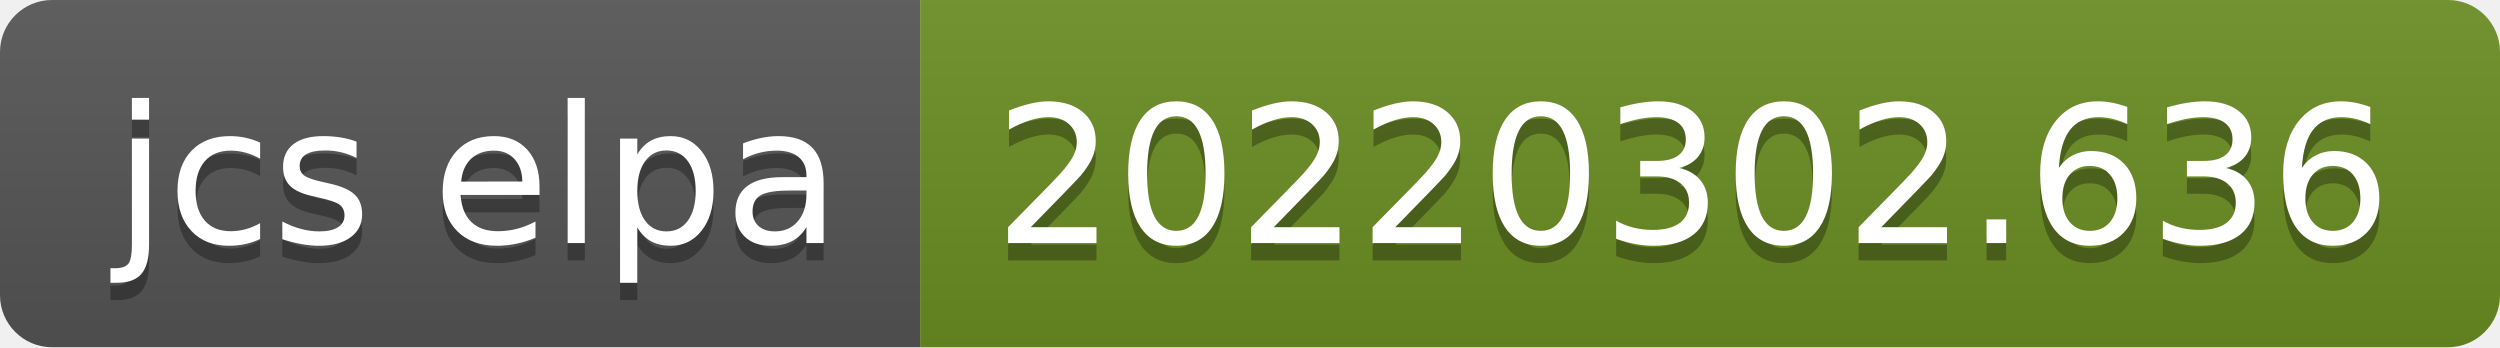
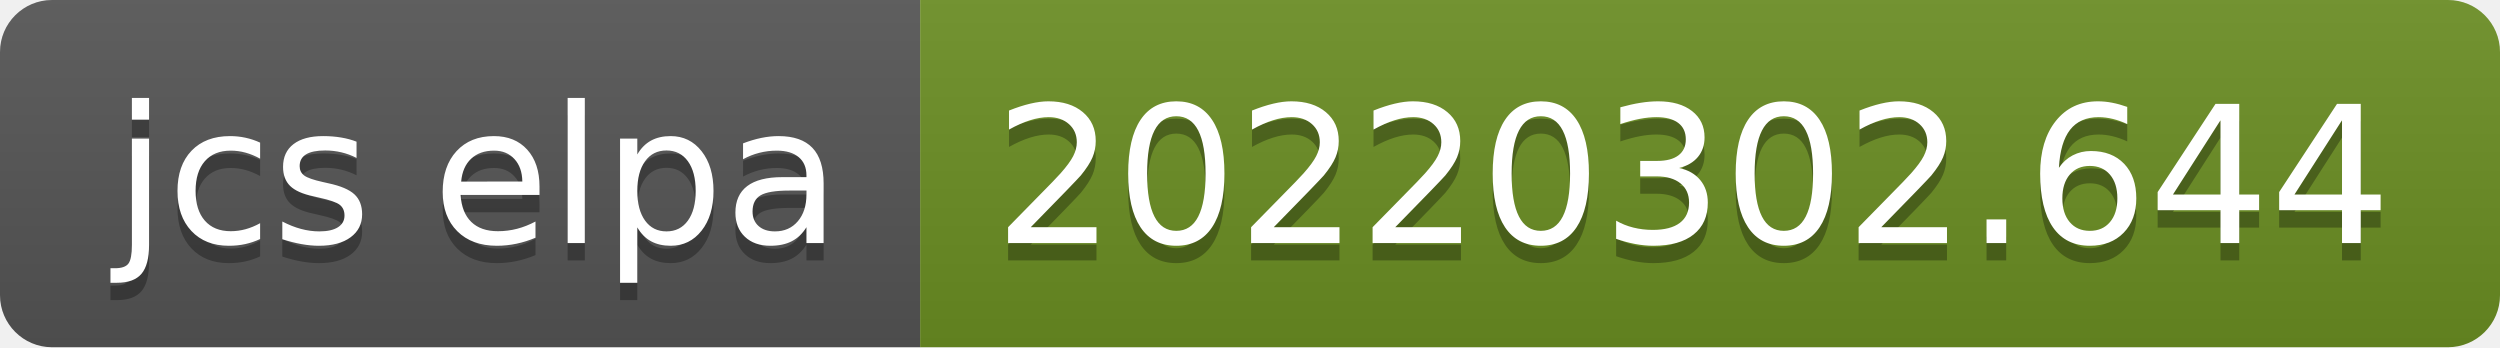
- <svg xmlns="http://www.w3.org/2000/svg" width="144" height="20" role="img" aria-label="jcs elpa: 20220302.636">
+ <svg xmlns="http://www.w3.org/2000/svg" width="144" height="20" role="img" aria-label="jcs elpa: 20220302.644">
  <linearGradient id="s" x2="0" y2="100%">
    <stop offset="0" stop-color="#bbb" stop-opacity=".1" />
    <stop offset="1" stop-opacity=".1" />
  </linearGradient>
  <clipPath id="r">
    <rect width="144" height="20" rx="3" fill="#fff" />
  </clipPath>
  <g clip-path="url(#r)">
    <rect width="53" height="20" fill="#555" />
    <rect x="53" width="91" height="20" fill="#6b8e23" />
    <rect width="144" height="20" fill="url(#s)" />
  </g>
  <g fill="#fff" text-anchor="middle" font-family="Verdana,Geneva,DejaVu Sans,sans-serif" text-rendering="geometricPrecision" font-size="110">
    <text aria-hidden="true" x="275" y="150" fill="#010101" fill-opacity=".3" transform="scale(.1)" textLength="430">jcs elpa</text>
    <text x="275" y="140" transform="scale(.1)" fill="#fff" textLength="430">jcs elpa</text>
-     <text aria-hidden="true" x="975" y="150" fill="#010101" fill-opacity=".3" transform="scale(.1)" textLength="810">20220302.636</text>
-     <text x="975" y="140" transform="scale(.1)" fill="#fff" textLength="810">20220302.636</text>
+     <text aria-hidden="true" x="975" y="150" fill="#010101" fill-opacity=".3" transform="scale(.1)" textLength="810">20220302.644</text>
+     <text x="975" y="140" transform="scale(.1)" fill="#fff" textLength="810">20220302.644</text>
  </g>
</svg>
